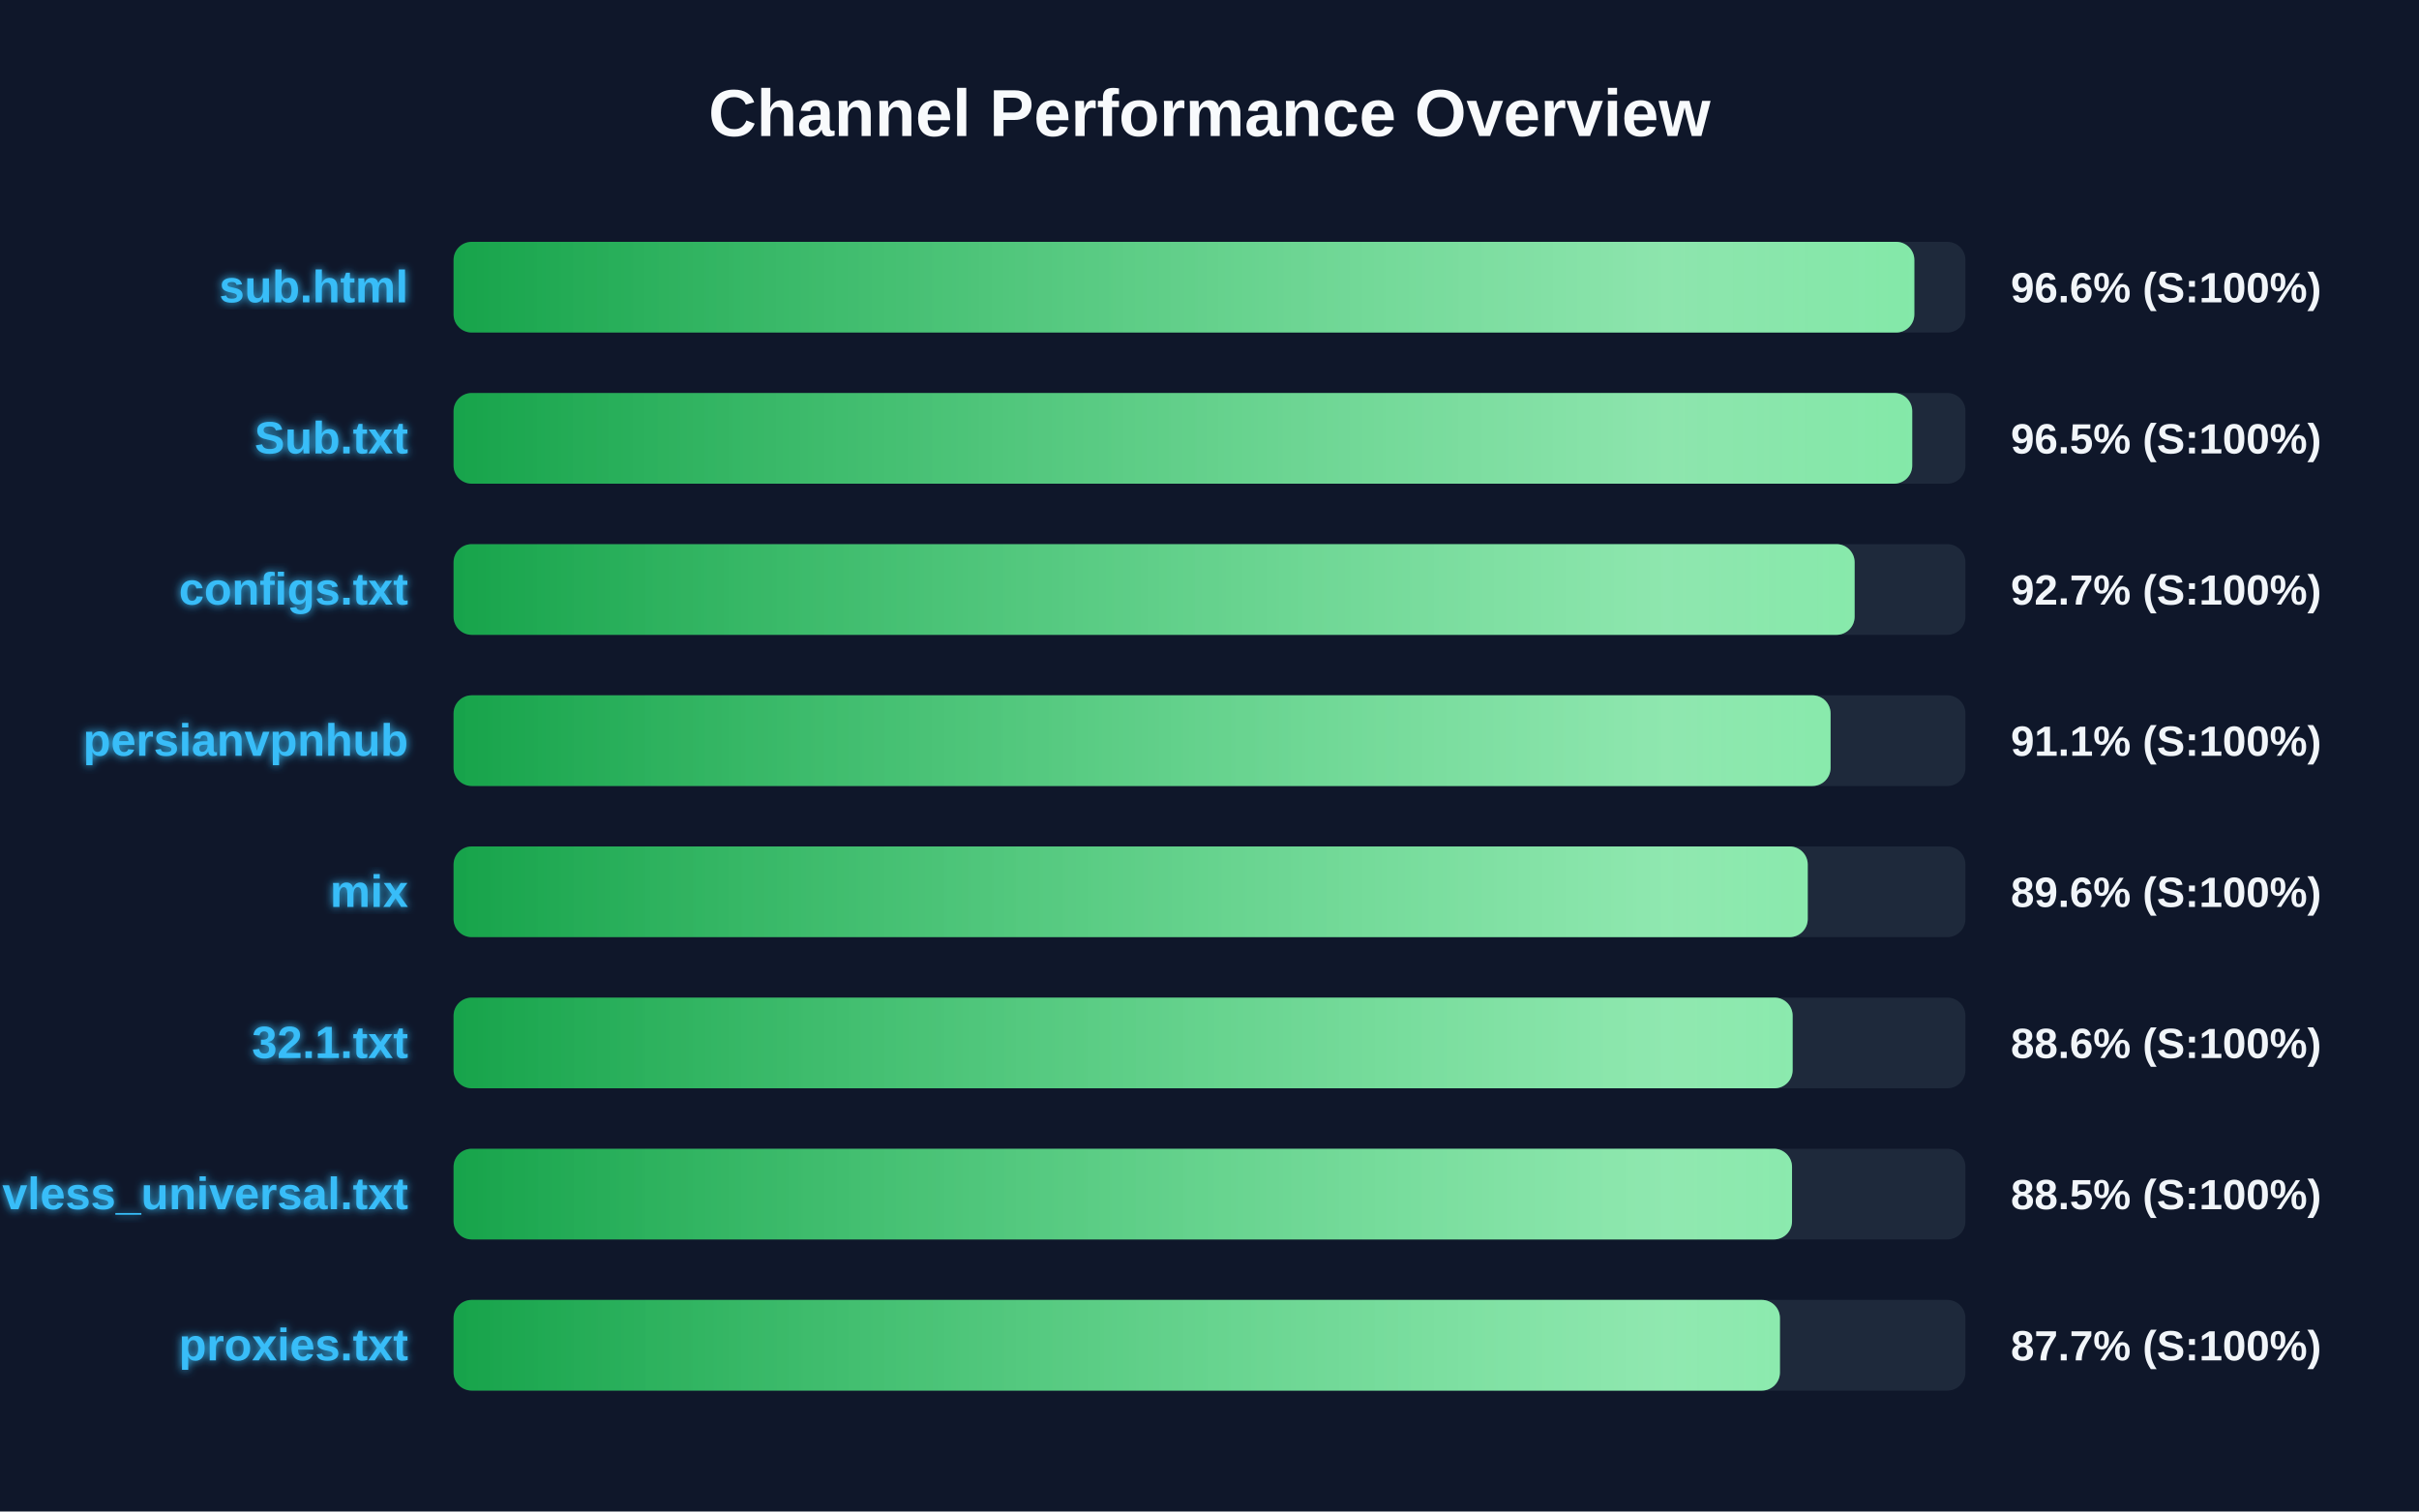
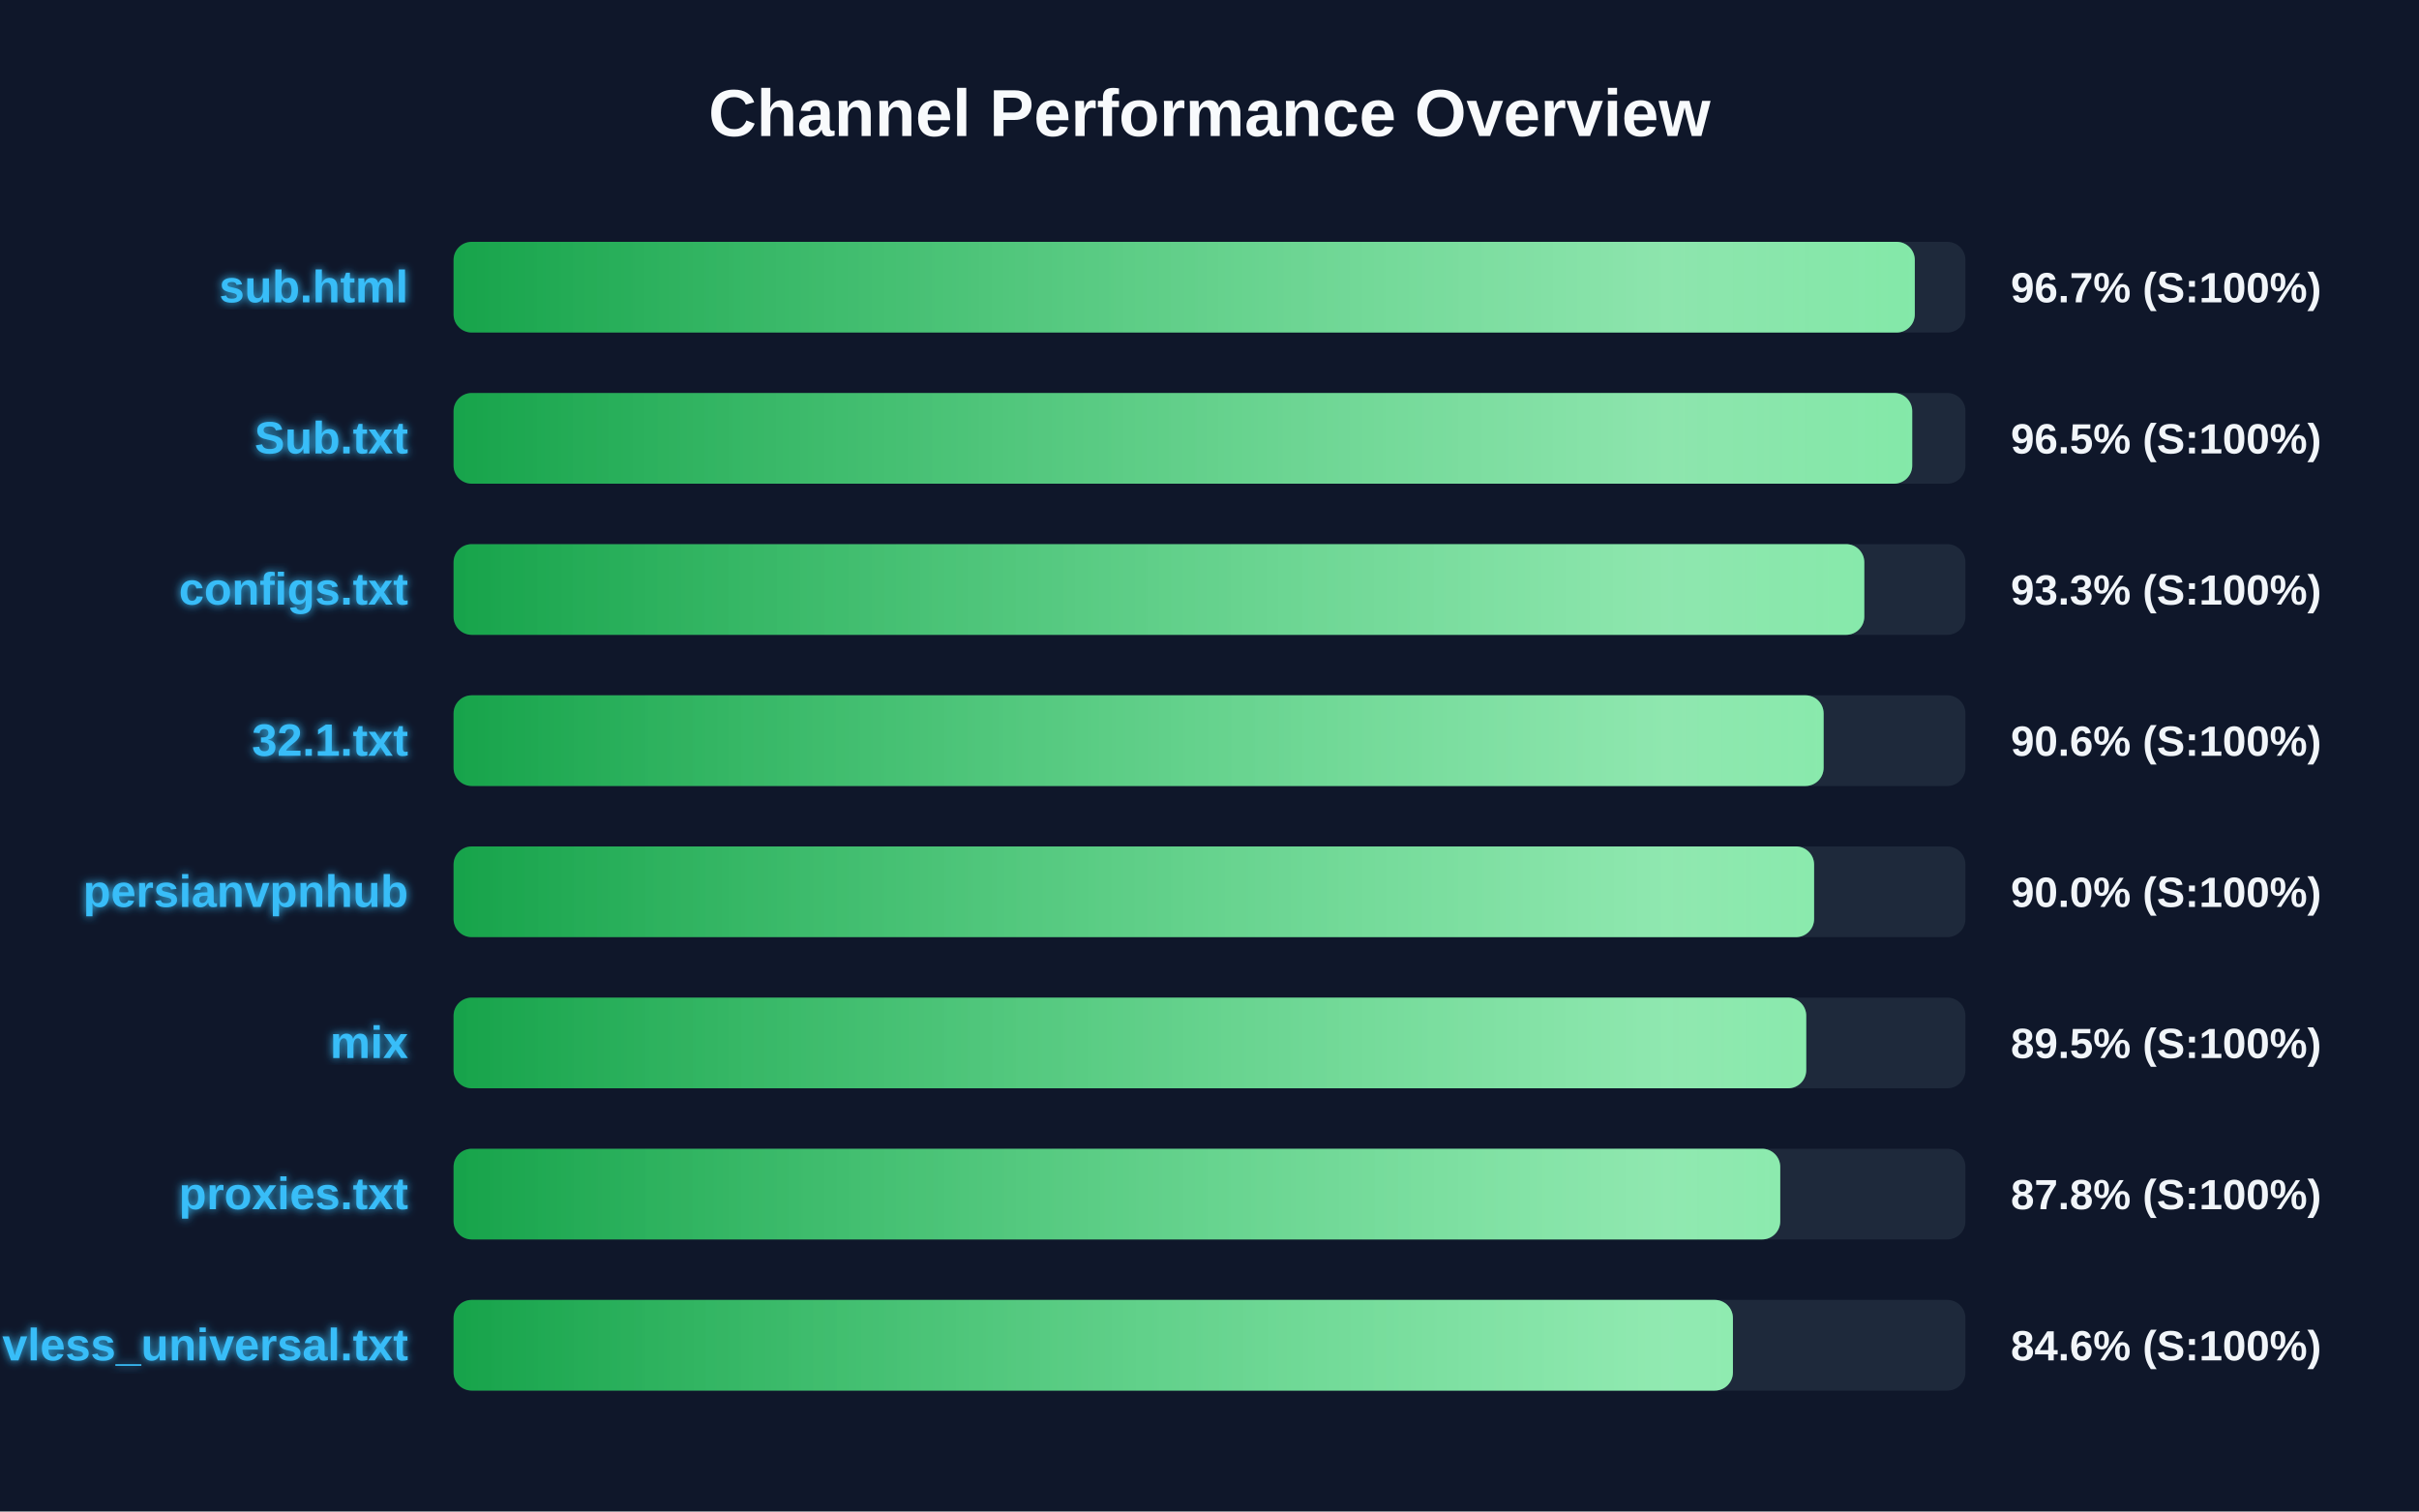
<svg xmlns="http://www.w3.org/2000/svg" width="800" height="500" version="1.1">
  <defs>
    <linearGradient id="grad-green" x1="0%" y1="0%" x2="100%" y2="0%">
      <stop offset="0%" stop-color="#16a34a" />
      <stop offset="100%" stop-color="#4ade80" />
    </linearGradient>
    <linearGradient id="grad-yellow" x1="0%" y1="0%" x2="100%" y2="0%">
      <stop offset="0%" stop-color="#ca8a04" />
      <stop offset="100%" stop-color="#fde047" />
    </linearGradient>
    <linearGradient id="grad-red" x1="0%" y1="0%" x2="100%" y2="0%">
      <stop offset="0%" stop-color="#dc2626" />
      <stop offset="100%" stop-color="#f87171" />
    </linearGradient>
    <linearGradient id="shimmer" x1="0%" y1="0%" x2="100%" y2="0%">
      <stop offset="0%" stop-color="rgba(255,255,255,0)" />
      <stop offset="50%" stop-color="rgba(255,255,255,0.4)" />
      <stop offset="100%" stop-color="rgba(255,255,255,0)" />
    </linearGradient>
    <filter id="glow" x="-20%" y="-20%" width="140%" height="140%">
      <feGaussianBlur stdDeviation="1.5" result="blur" />
      <feComposite in="SourceGraphic" in2="blur" operator="over" />
    </filter>
  </defs>
  <style>
        .bg-rect { fill: #0f172a; }
        .title { font: bold 22px 'Segoe UI', Arial, sans-serif; fill: #f8fafc; }
        .row { font: bold 15px 'Segoe UI', Arial, sans-serif; fill: #38bdf8; filter: url(#glow); }
        .score { font: bold 14px 'Segoe UI', Arial, sans-serif; fill: #f1f5f9; }
        @keyframes shimmer-anim {
            0% { transform: translateX(-100%); }
            100% { transform: translateX(200%); }
        }
        .shimmer-rect {
            animation: shimmer-anim 2.5s infinite linear;
        }
    </style>
  <rect width="100%" height="100%" class="bg-rect" />
  <text x="400" y="45" text-anchor="middle" class="title">Channel Performance Overview</text>
  <rect x="150" y="80" width="500" height="30" fill="#1e293b" rx="6" />
  <clipPath id="clip-0">
-     <rect x="150" y="80" width="483.1" height="30" rx="6" />
+     <rect x="150" y="80" width="483.25" height="30" rx="6" />
  </clipPath>
-   <rect x="150" y="80" width="483.1" height="30" fill="url(#grad-green)" rx="6" />
+   <rect x="150" y="80" width="483.25" height="30" fill="url(#grad-green)" rx="6" />
  <g clip-path="url(#clip-0)">
    <rect x="150" y="80" width="100%" height="30" fill="url(#shimmer)" class="shimmer-rect" />
  </g>
  <text x="135" y="100" text-anchor="end" class="row">sub.html</text>
-   <text x="665" y="100" text-anchor="start" class="score">96.6% (S:100%)</text>
+   <text x="665" y="100" text-anchor="start" class="score">96.7% (S:100%)</text>
  <rect x="150" y="130" width="500" height="30" fill="#1e293b" rx="6" />
  <clipPath id="clip-1">
    <rect x="150" y="130" width="482.4" height="30" rx="6" />
  </clipPath>
  <rect x="150" y="130" width="482.4" height="30" fill="url(#grad-green)" rx="6" />
  <g clip-path="url(#clip-1)">
    <rect x="150" y="130" width="100%" height="30" fill="url(#shimmer)" class="shimmer-rect" />
  </g>
  <text x="135" y="150" text-anchor="end" class="row">Sub.txt</text>
  <text x="665" y="150" text-anchor="start" class="score">96.5% (S:100%)</text>
  <rect x="150" y="180" width="500" height="30" fill="#1e293b" rx="6" />
  <clipPath id="clip-2">
-     <rect x="150" y="180" width="463.35" height="30" rx="6" />
+     <rect x="150" y="180" width="466.55" height="30" rx="6" />
  </clipPath>
-   <rect x="150" y="180" width="463.35" height="30" fill="url(#grad-green)" rx="6" />
+   <rect x="150" y="180" width="466.55" height="30" fill="url(#grad-green)" rx="6" />
  <g clip-path="url(#clip-2)">
    <rect x="150" y="180" width="100%" height="30" fill="url(#shimmer)" class="shimmer-rect" />
  </g>
  <text x="135" y="200" text-anchor="end" class="row">configs.txt</text>
-   <text x="665" y="200" text-anchor="start" class="score">92.7% (S:100%)</text>
+   <text x="665" y="200" text-anchor="start" class="score">93.3% (S:100%)</text>
  <rect x="150" y="230" width="500" height="30" fill="#1e293b" rx="6" />
  <clipPath id="clip-3">
-     <rect x="150" y="230" width="455.4" height="30" rx="6" />
+     <rect x="150" y="230" width="453.1" height="30" rx="6" />
  </clipPath>
-   <rect x="150" y="230" width="455.4" height="30" fill="url(#grad-green)" rx="6" />
+   <rect x="150" y="230" width="453.1" height="30" fill="url(#grad-green)" rx="6" />
  <g clip-path="url(#clip-3)">
    <rect x="150" y="230" width="100%" height="30" fill="url(#shimmer)" class="shimmer-rect" />
  </g>
-   <text x="135" y="250" text-anchor="end" class="row">persianvpnhub</text>
-   <text x="665" y="250" text-anchor="start" class="score">91.1% (S:100%)</text>
+   <text x="135" y="250" text-anchor="end" class="row">32.1.txt</text>
+   <text x="665" y="250" text-anchor="start" class="score">90.6% (S:100%)</text>
  <rect x="150" y="280" width="500" height="30" fill="#1e293b" rx="6" />
  <clipPath id="clip-4">
-     <rect x="150" y="280" width="447.85" height="30" rx="6" />
+     <rect x="150" y="280" width="449.95" height="30" rx="6" />
  </clipPath>
-   <rect x="150" y="280" width="447.85" height="30" fill="url(#grad-green)" rx="6" />
+   <rect x="150" y="280" width="449.95" height="30" fill="url(#grad-green)" rx="6" />
  <g clip-path="url(#clip-4)">
    <rect x="150" y="280" width="100%" height="30" fill="url(#shimmer)" class="shimmer-rect" />
  </g>
-   <text x="135" y="300" text-anchor="end" class="row">mix</text>
-   <text x="665" y="300" text-anchor="start" class="score">89.6% (S:100%)</text>
+   <text x="135" y="300" text-anchor="end" class="row">persianvpnhub</text>
+   <text x="665" y="300" text-anchor="start" class="score">90.0% (S:100%)</text>
  <rect x="150" y="330" width="500" height="30" fill="#1e293b" rx="6" />
  <clipPath id="clip-5">
-     <rect x="150" y="330" width="442.85" height="30" rx="6" />
+     <rect x="150" y="330" width="447.35" height="30" rx="6" />
  </clipPath>
-   <rect x="150" y="330" width="442.85" height="30" fill="url(#grad-green)" rx="6" />
+   <rect x="150" y="330" width="447.35" height="30" fill="url(#grad-green)" rx="6" />
  <g clip-path="url(#clip-5)">
    <rect x="150" y="330" width="100%" height="30" fill="url(#shimmer)" class="shimmer-rect" />
  </g>
-   <text x="135" y="350" text-anchor="end" class="row">32.1.txt</text>
-   <text x="665" y="350" text-anchor="start" class="score">88.6% (S:100%)</text>
+   <text x="135" y="350" text-anchor="end" class="row">mix</text>
+   <text x="665" y="350" text-anchor="start" class="score">89.5% (S:100%)</text>
  <rect x="150" y="380" width="500" height="30" fill="#1e293b" rx="6" />
  <clipPath id="clip-6">
-     <rect x="150" y="380" width="442.65" height="30" rx="6" />
+     <rect x="150" y="380" width="438.75" height="30" rx="6" />
  </clipPath>
-   <rect x="150" y="380" width="442.65" height="30" fill="url(#grad-green)" rx="6" />
+   <rect x="150" y="380" width="438.75" height="30" fill="url(#grad-green)" rx="6" />
  <g clip-path="url(#clip-6)">
    <rect x="150" y="380" width="100%" height="30" fill="url(#shimmer)" class="shimmer-rect" />
  </g>
-   <text x="135" y="400" text-anchor="end" class="row">vless_universal.txt</text>
-   <text x="665" y="400" text-anchor="start" class="score">88.5% (S:100%)</text>
+   <text x="135" y="400" text-anchor="end" class="row">proxies.txt</text>
+   <text x="665" y="400" text-anchor="start" class="score">87.8% (S:100%)</text>
  <rect x="150" y="430" width="500" height="30" fill="#1e293b" rx="6" />
  <clipPath id="clip-7">
-     <rect x="150" y="430" width="438.65" height="30" rx="6" />
+     <rect x="150" y="430" width="423.1" height="30" rx="6" />
  </clipPath>
-   <rect x="150" y="430" width="438.65" height="30" fill="url(#grad-green)" rx="6" />
+   <rect x="150" y="430" width="423.1" height="30" fill="url(#grad-green)" rx="6" />
  <g clip-path="url(#clip-7)">
    <rect x="150" y="430" width="100%" height="30" fill="url(#shimmer)" class="shimmer-rect" />
  </g>
-   <text x="135" y="450" text-anchor="end" class="row">proxies.txt</text>
-   <text x="665" y="450" text-anchor="start" class="score">87.7% (S:100%)</text>
+   <text x="135" y="450" text-anchor="end" class="row">vless_universal.txt</text>
+   <text x="665" y="450" text-anchor="start" class="score">84.6% (S:100%)</text>
</svg>
